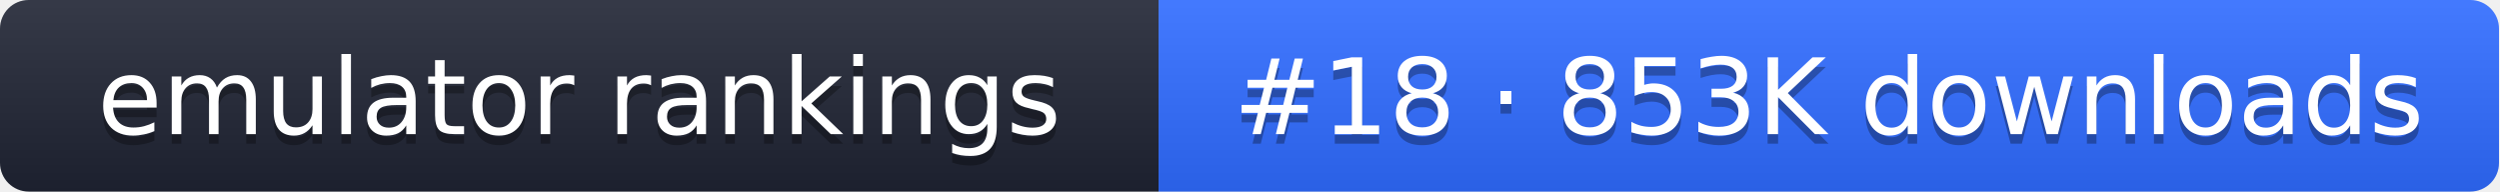
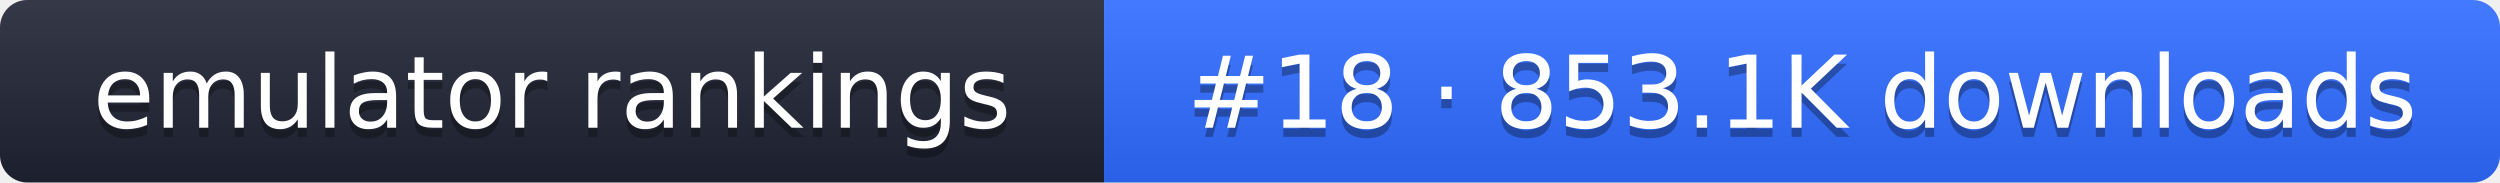
- <svg xmlns="http://www.w3.org/2000/svg" width="261" height="20" role="img" aria-label="emulator rankings: #18 · 853K downloads">
+ <svg xmlns="http://www.w3.org/2000/svg" width="274" height="20" role="img" aria-label="emulator rankings: #18 · 853.1K downloads">
  <linearGradient id="g" x2="0" y2="100%">
    <stop offset="0" stop-color="#fff" stop-opacity=".1" />
    <stop offset="1" stop-opacity=".1" />
  </linearGradient>
  <clipPath id="r">
-     <rect width="261" height="20" rx="3" fill="#fff" />
+     <rect width="274" height="20" rx="3" fill="#fff" />
  </clipPath>
  <g clip-path="url(#r)">
    <rect width="121" height="20" fill="#1f2433" />
-     <rect x="121" width="140" height="20" fill="#2f6bff" />
-     <rect width="261" height="20" fill="url(#g)" />
+     <rect x="121" width="153" height="20" fill="#2f6bff" />
+     <rect width="274" height="20" fill="url(#g)" />
  </g>
  <g fill="#fff" text-anchor="middle" font-family="Verdana,DejaVu Sans,sans-serif" font-size="11">
    <text x="60.5" y="15" fill="#010101" fill-opacity=".3">emulator rankings</text>
    <text x="60.5" y="14">emulator rankings</text>
-     <text x="191" y="15" fill="#010101" fill-opacity=".3">#18 · 853K downloads</text>
-     <text x="191" y="14">#18 · 853K downloads</text>
+     <text x="197.5" y="15" fill="#010101" fill-opacity=".3">#18 · 853.1K downloads</text>
+     <text x="197.5" y="14">#18 · 853.1K downloads</text>
  </g>
</svg>
